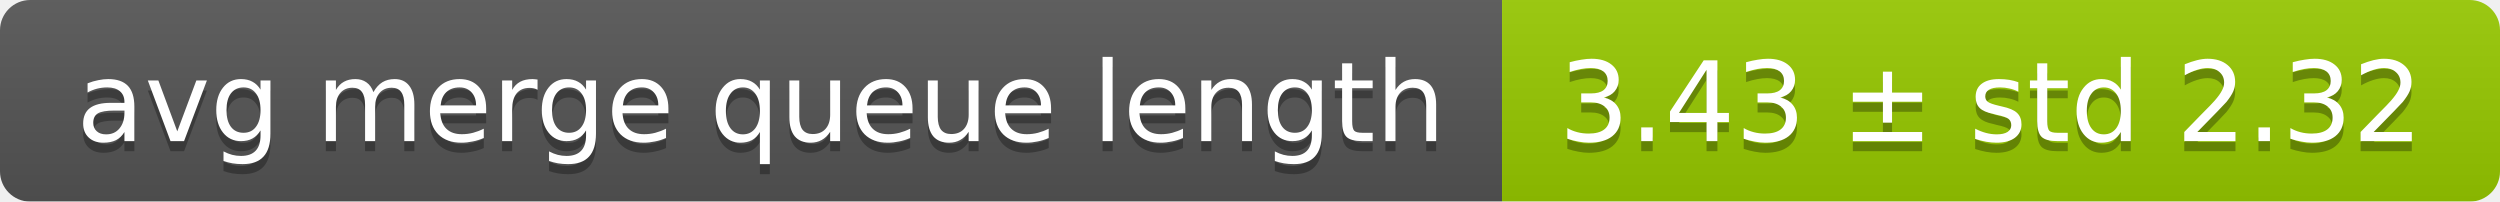
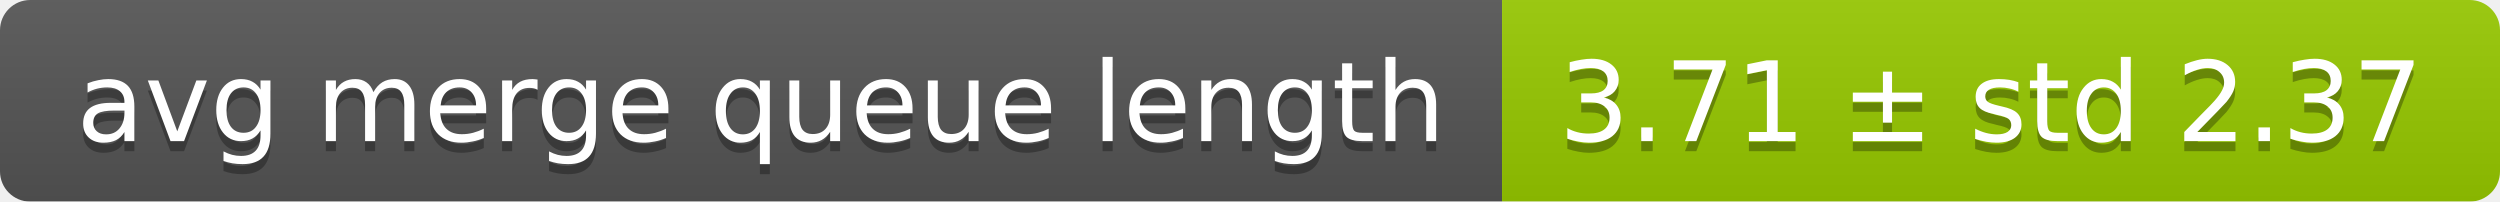
<svg xmlns="http://www.w3.org/2000/svg" width="248" height="20">
  <linearGradient id="smooth" x2="0" y2="100%">
    <stop offset="0" stop-color="#bbb" stop-opacity=".1" />
    <stop offset="1" stop-opacity=".1" />
  </linearGradient>
  <mask id="round">
    <rect width="248" height="20" rx="3" fill="#fff" />
  </mask>
  <g mask="url(#round)">
    <rect width="149" height="20" fill="#555" />
    <rect x="149" width="99" height="20" fill="#97ca00" />
    <rect width="248" height="20" fill="url(#smooth)" />
  </g>
  <g fill="#fff" text-anchor="middle" font-family="DejaVu Sans,Verdana,Geneva,sans-serif" font-size="11">
    <text x="75.5" y="15" fill="#010101" fill-opacity=".3">avg merge queue length</text>
    <text x="75.5" y="14">avg merge queue length</text>
-     <text x="197.5" y="15" fill="#010101" fill-opacity=".3">3.43 ± std 2.32</text>
-     <text x="197.5" y="14">3.43 ± std 2.32</text>
+     <text x="197.5" y="15" fill="#010101" fill-opacity=".3">3.71 ± std 2.37</text>
+     <text x="197.5" y="14">3.71 ± std 2.37</text>
  </g>
</svg>
